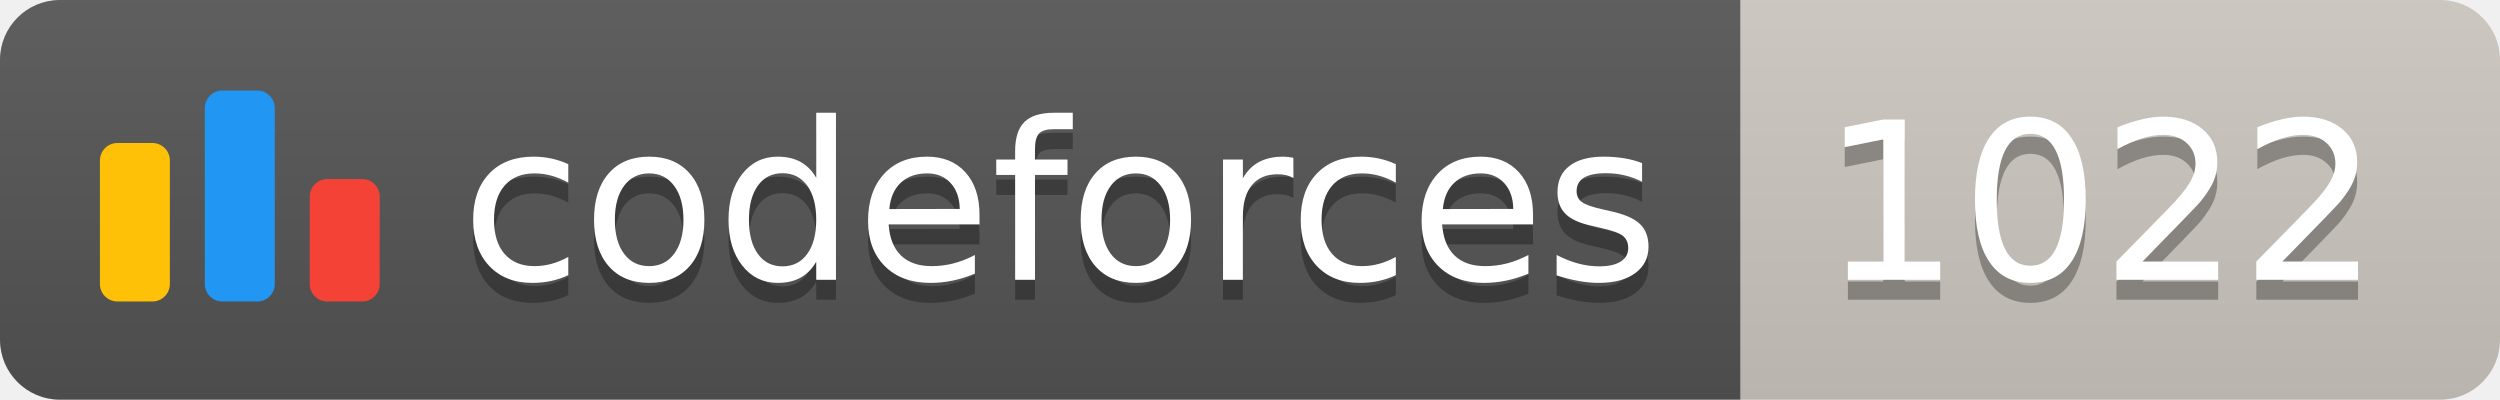
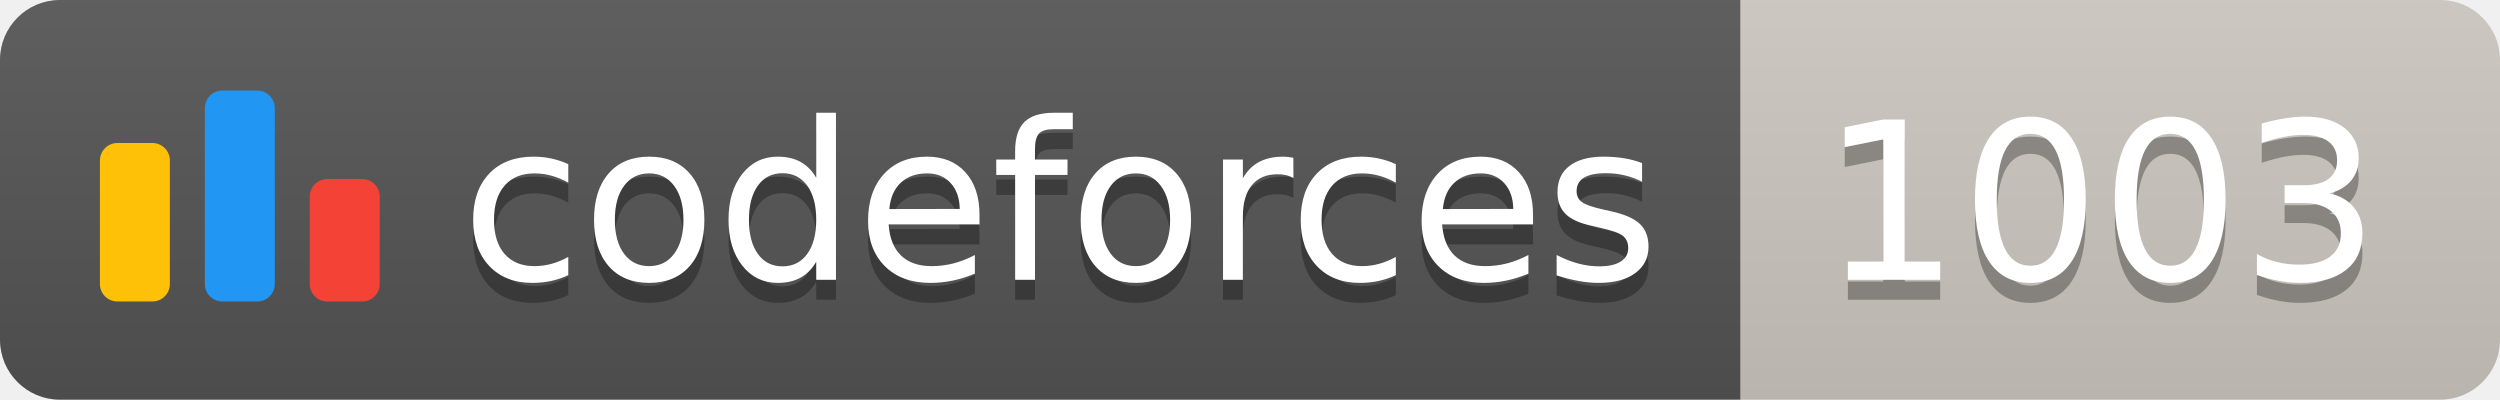
<svg xmlns="http://www.w3.org/2000/svg" width="125.1" height="20">
  <linearGradient id="smooth" x2="0" y2="100%">
    <stop offset="0" stop-color="#bbb" stop-opacity=".1" />
    <stop offset="1" stop-opacity=".1" />
  </linearGradient>
  <clipPath id="round">
    <rect width="125.1" height="20" rx="3" fill="#fff" />
  </clipPath>
  <g clip-path="url(#round)">
    <rect width="87.1" height="20" fill="#555" />
    <rect x="87.1" width="38.0" height="20" fill="#cec8c1" />
    <rect width="125.1" height="20" fill="url(#smooth)" />
  </g>
  <g fill="#fff" text-anchor="middle" font-family="DejaVu Sans,Verdana,Geneva,sans-serif" font-size="110">
    <svg x="5" y="3" class="logo" width="14" height="14" viewBox="0 0 32 25" fill="none">
      <rect y="6" width="8" height="18.125" rx="2" fill="#FFC107" />
      <rect x="24" y="10.125" width="8" height="14" rx="2" fill="#F44336" />
      <rect x="12" width="8" height="24.125" rx="2" fill="#2196F3" />
    </svg>
    <text x="530.5" y="150" fill="#010101" fill-opacity=".3" transform="scale(0.1)" textLength="601.0" lengthAdjust="spacing">codeforces
        </text>
    <text x="530.5" y="140" transform="scale(0.1)" textLength="601.0" lengthAdjust="spacing">codeforces</text>
-     <text x="1051.0" y="150" fill="#010101" fill-opacity=".3" transform="scale(0.1)" textLength="280.0" lengthAdjust="spacing">1022
+     <text x="1051.0" y="150" fill="#010101" fill-opacity=".3" transform="scale(0.1)" textLength="280.0" lengthAdjust="spacing">1003
        </text>
-     <text x="1051.0" y="140" transform="scale(0.1)" textLength="280.0" lengthAdjust="spacing">1022</text>
+     <text x="1051.0" y="140" transform="scale(0.1)" textLength="280.0" lengthAdjust="spacing">1003</text>
  </g>
</svg>
